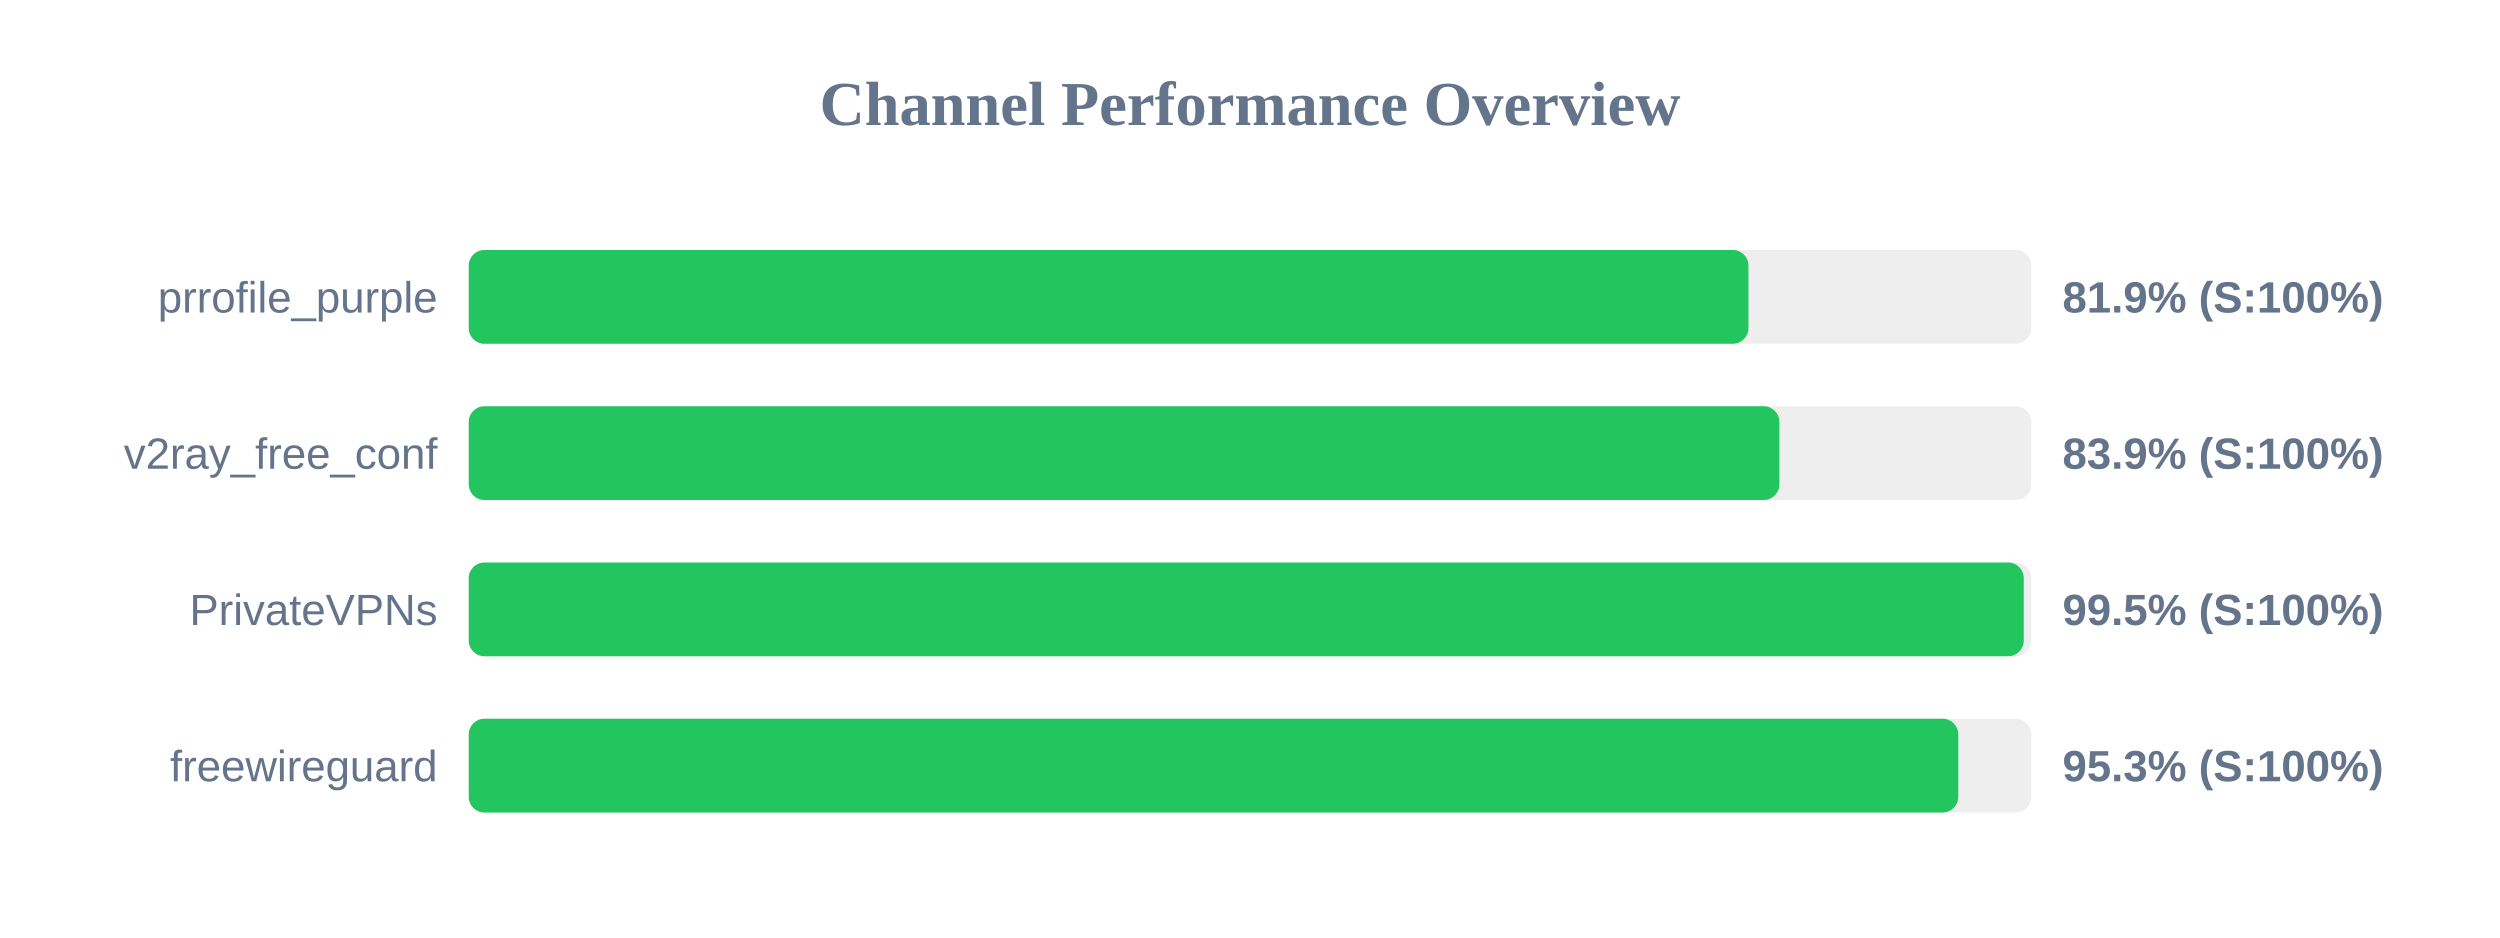
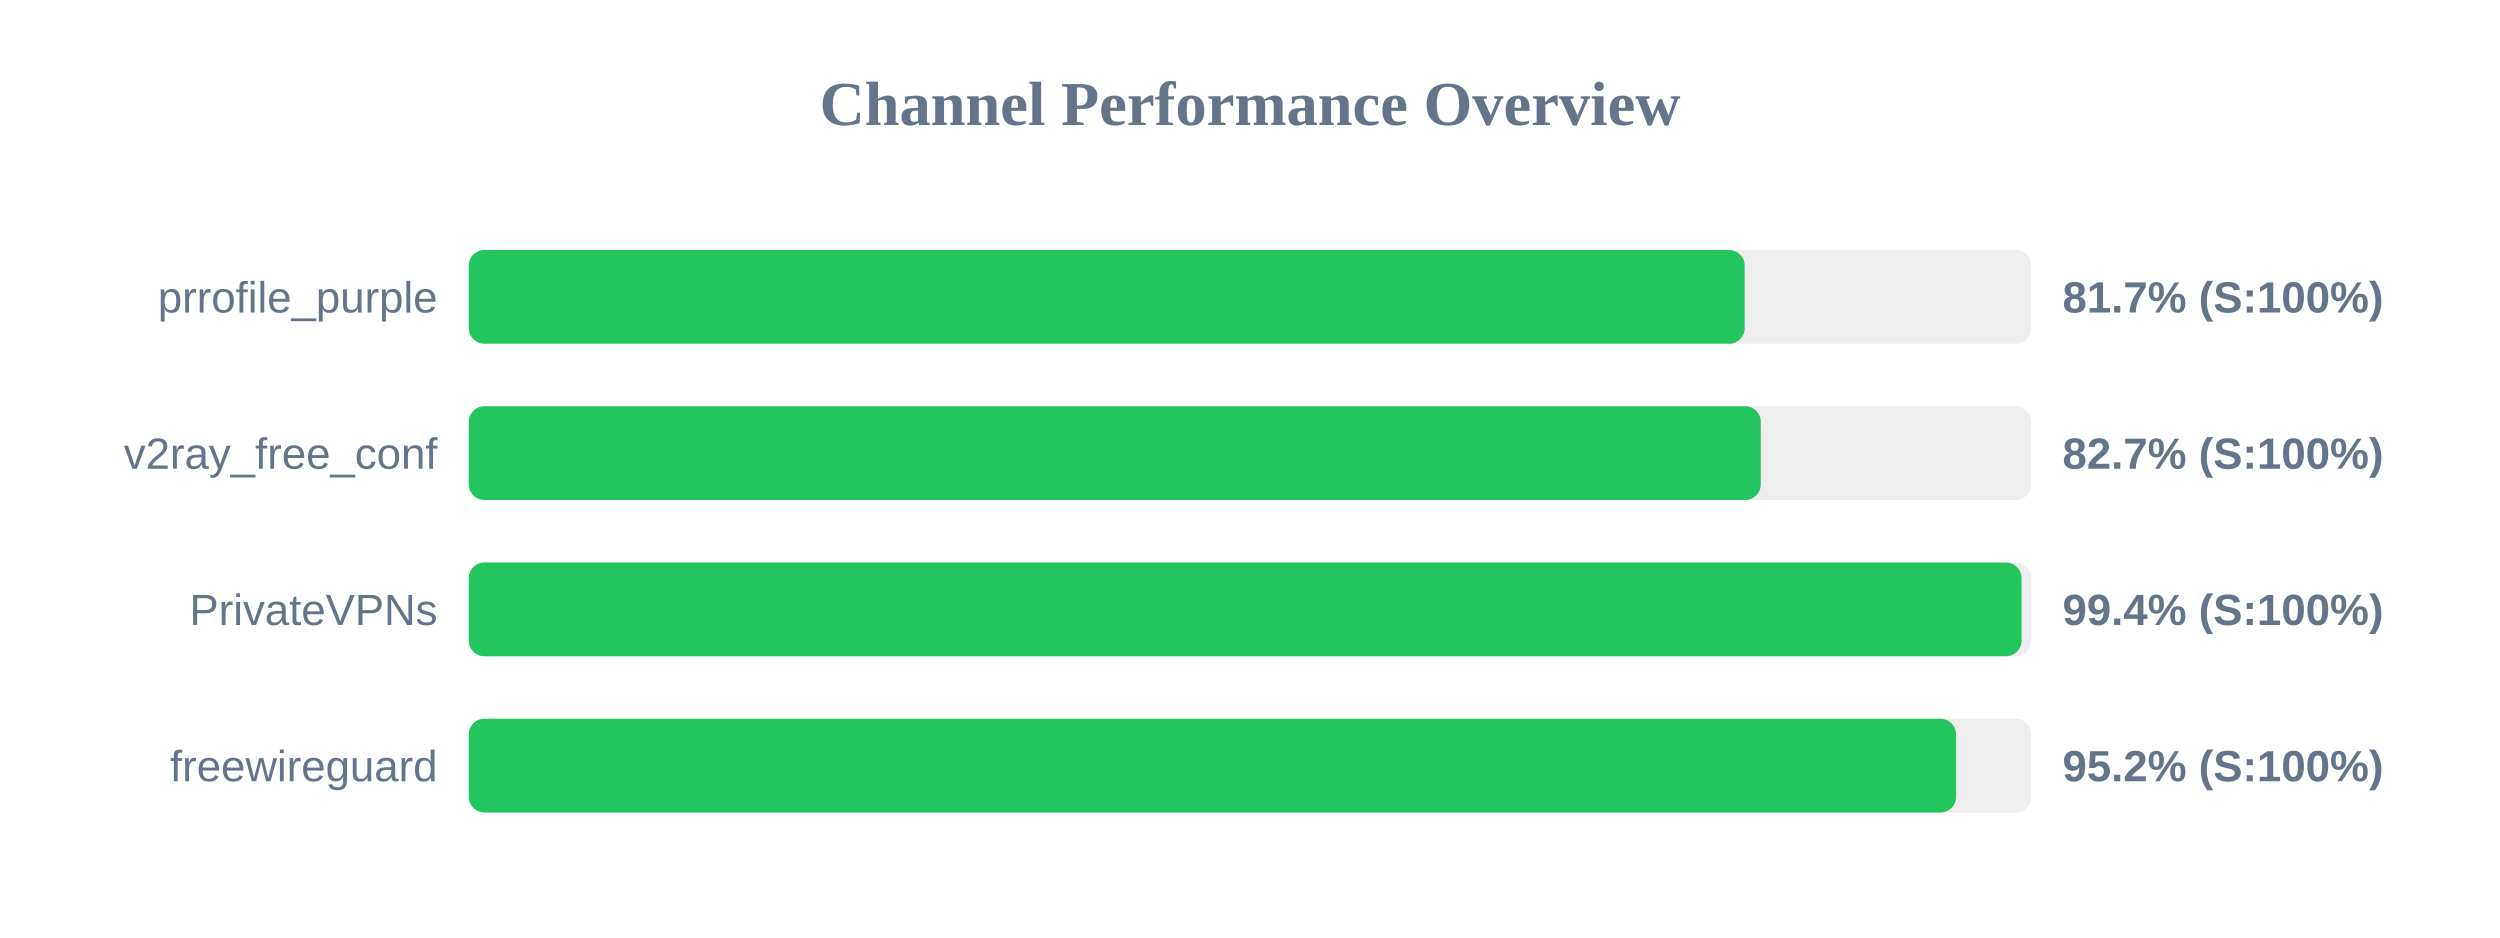
<svg xmlns="http://www.w3.org/2000/svg" width="800" height="300" version="1.1">
  <style>
        .row { font: 14px Arial; fill: #64748b; }
        .score { font: bold 14px Arial; fill: #64748b; }
    </style>
  <text x="400" y="40" text-anchor="middle" font-size="20px" font-weight="bold" fill="#64748b">Channel Performance Overview</text>
  <rect x="150" y="80" width="500" height="30" fill="#eee" rx="5" />
-   <rect x="150" y="80" width="409.5" height="30" fill="#22c55e" rx="5" />
+   <rect x="150" y="80" width="408.3" height="30" fill="#22c55e" rx="5" />
  <text x="140" y="100" text-anchor="end" class="row">prrofile_purple</text>
-   <text x="660" y="100" text-anchor="start" class="score">81.9% (S:100%)</text>
+   <text x="660" y="100" text-anchor="start" class="score">81.7% (S:100%)</text>
  <rect x="150" y="130" width="500" height="30" fill="#eee" rx="5" />
-   <rect x="150" y="130" width="419.4" height="30" fill="#22c55e" rx="5" />
+   <rect x="150" y="130" width="413.45" height="30" fill="#22c55e" rx="5" />
  <text x="140" y="150" text-anchor="end" class="row">v2ray_free_conf</text>
-   <text x="660" y="150" text-anchor="start" class="score">83.9% (S:100%)</text>
+   <text x="660" y="150" text-anchor="start" class="score">82.7% (S:100%)</text>
  <rect x="150" y="180" width="500" height="30" fill="#eee" rx="5" />
-   <rect x="150" y="180" width="497.6" height="30" fill="#22c55e" rx="5" />
+   <rect x="150" y="180" width="496.9" height="30" fill="#22c55e" rx="5" />
  <text x="140" y="200" text-anchor="end" class="row">PrivateVPNs</text>
-   <text x="660" y="200" text-anchor="start" class="score">99.5% (S:100%)</text>
+   <text x="660" y="200" text-anchor="start" class="score">99.4% (S:100%)</text>
  <rect x="150" y="230" width="500" height="30" fill="#eee" rx="5" />
-   <rect x="150" y="230" width="476.65" height="30" fill="#22c55e" rx="5" />
+   <rect x="150" y="230" width="475.95" height="30" fill="#22c55e" rx="5" />
  <text x="140" y="250" text-anchor="end" class="row">freewireguard</text>
-   <text x="660" y="250" text-anchor="start" class="score">95.3% (S:100%)</text>
+   <text x="660" y="250" text-anchor="start" class="score">95.2% (S:100%)</text>
</svg>
